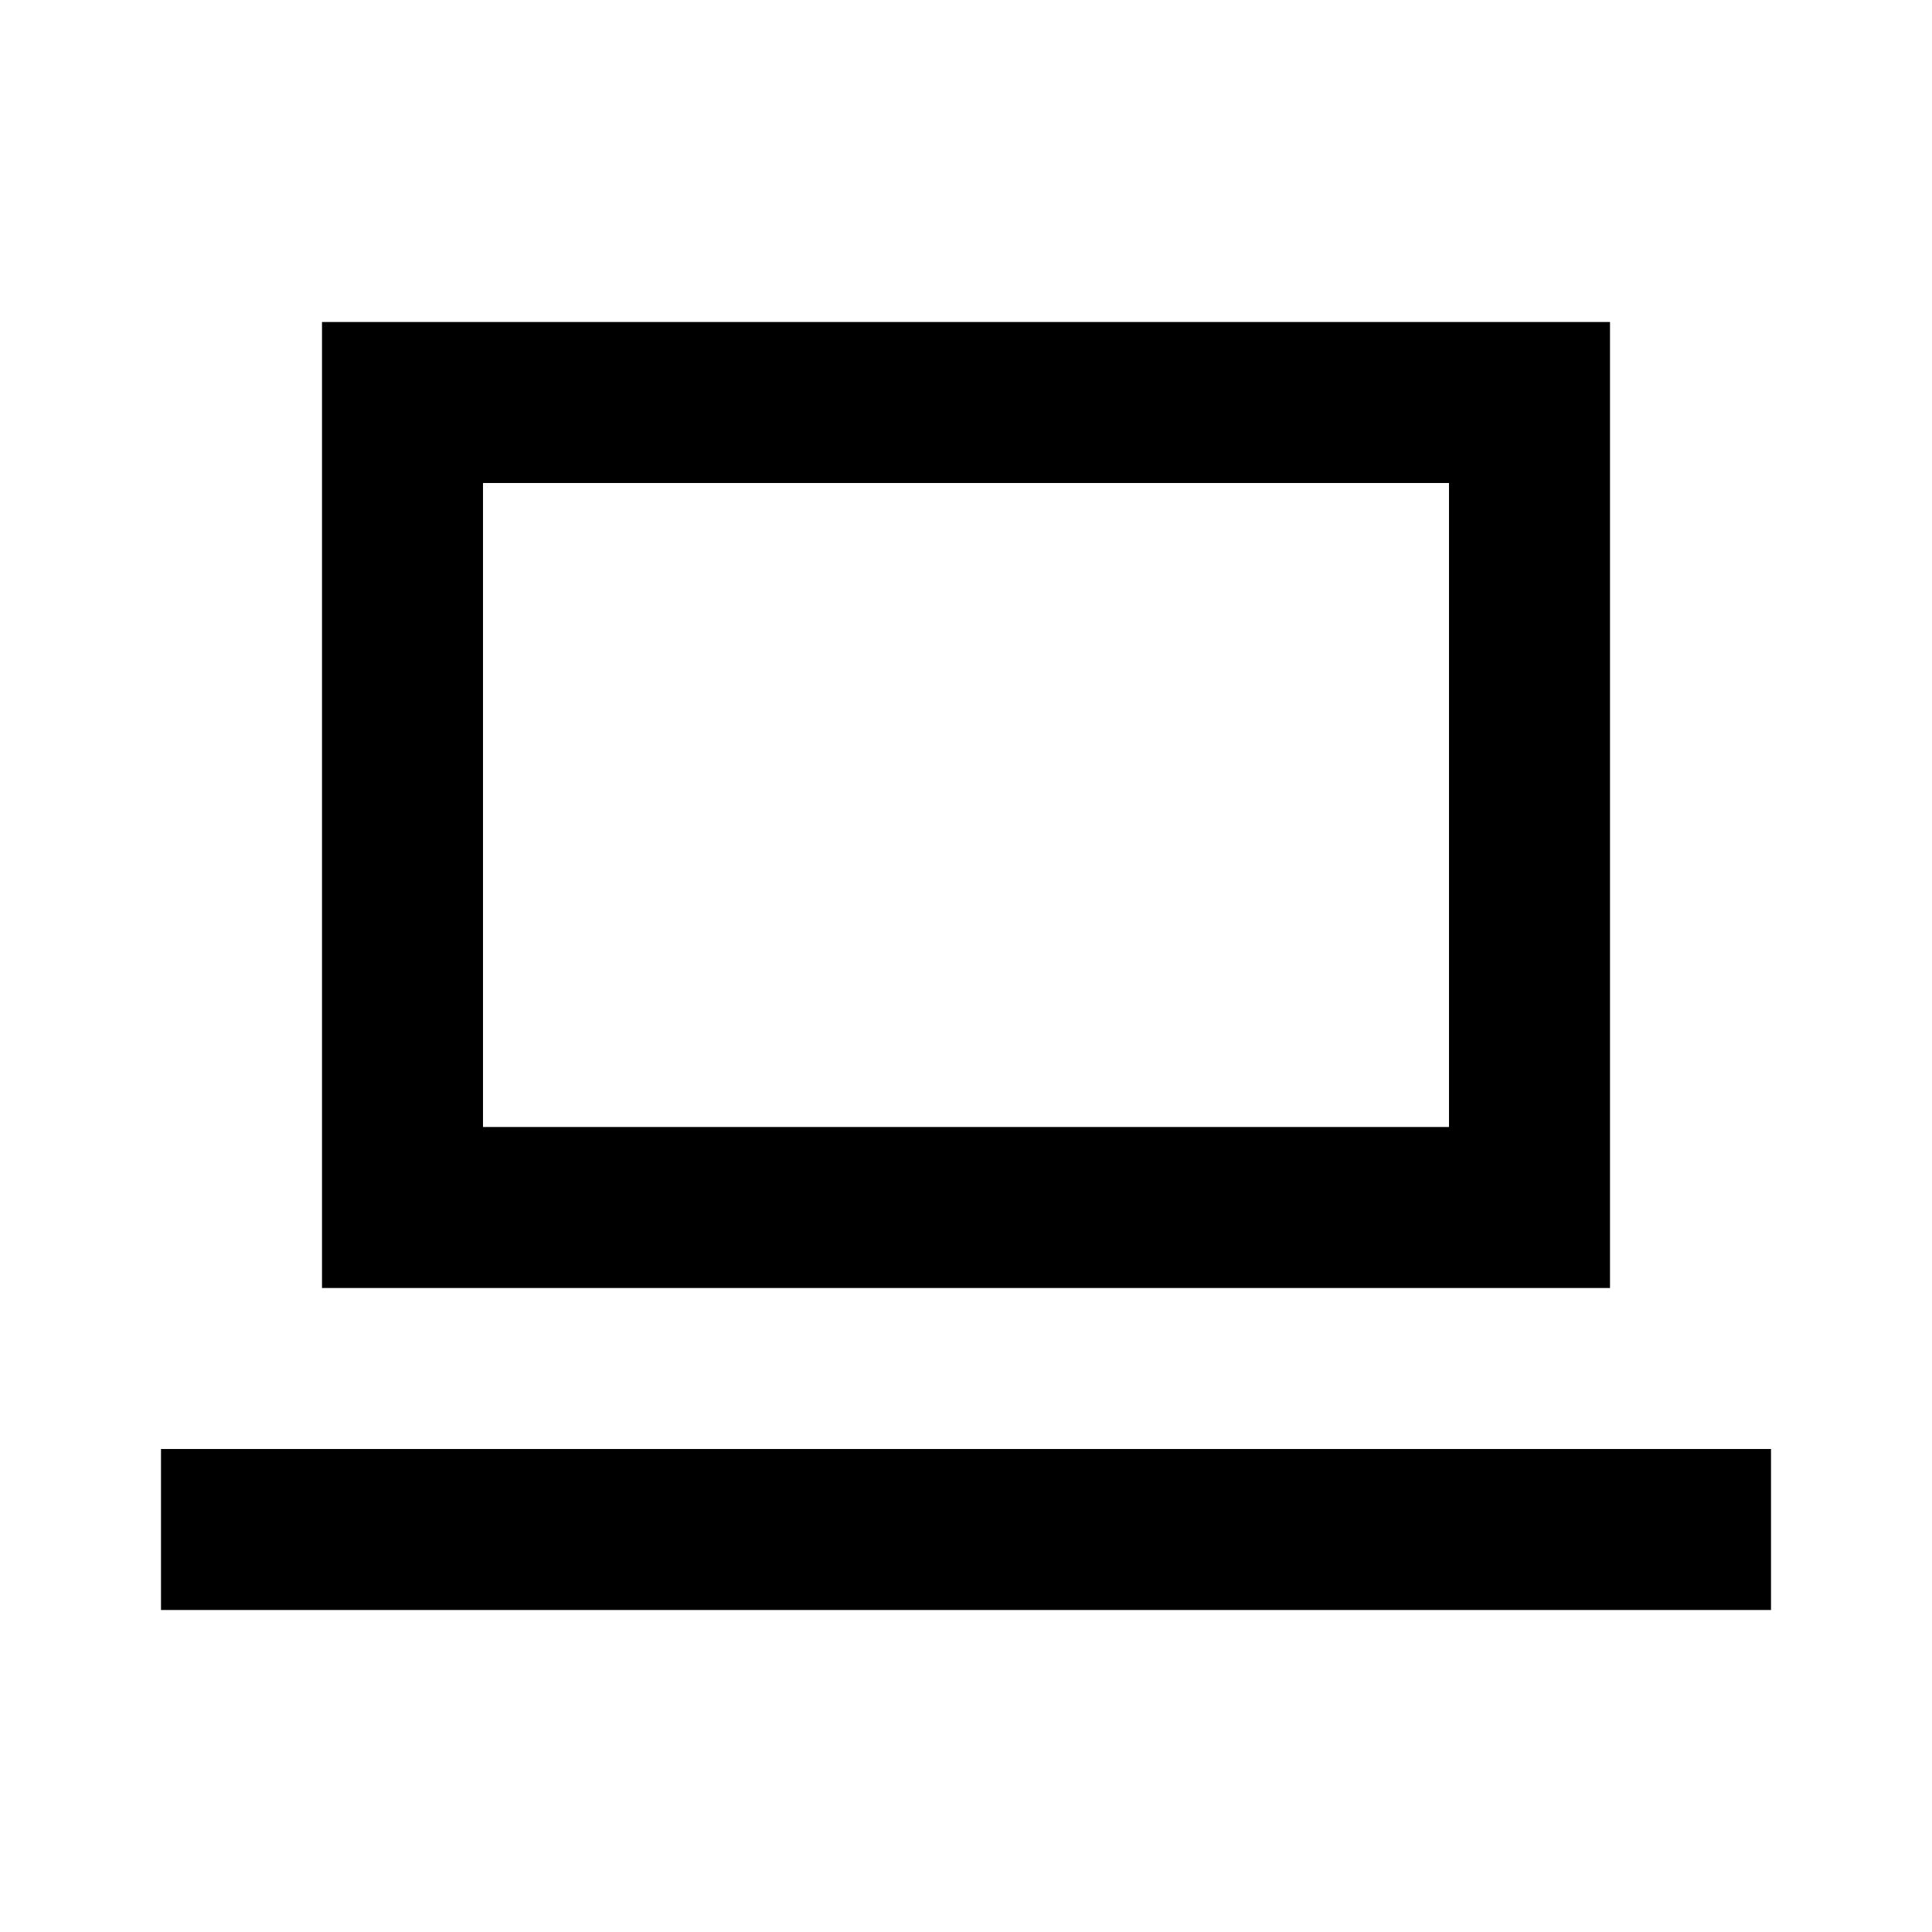
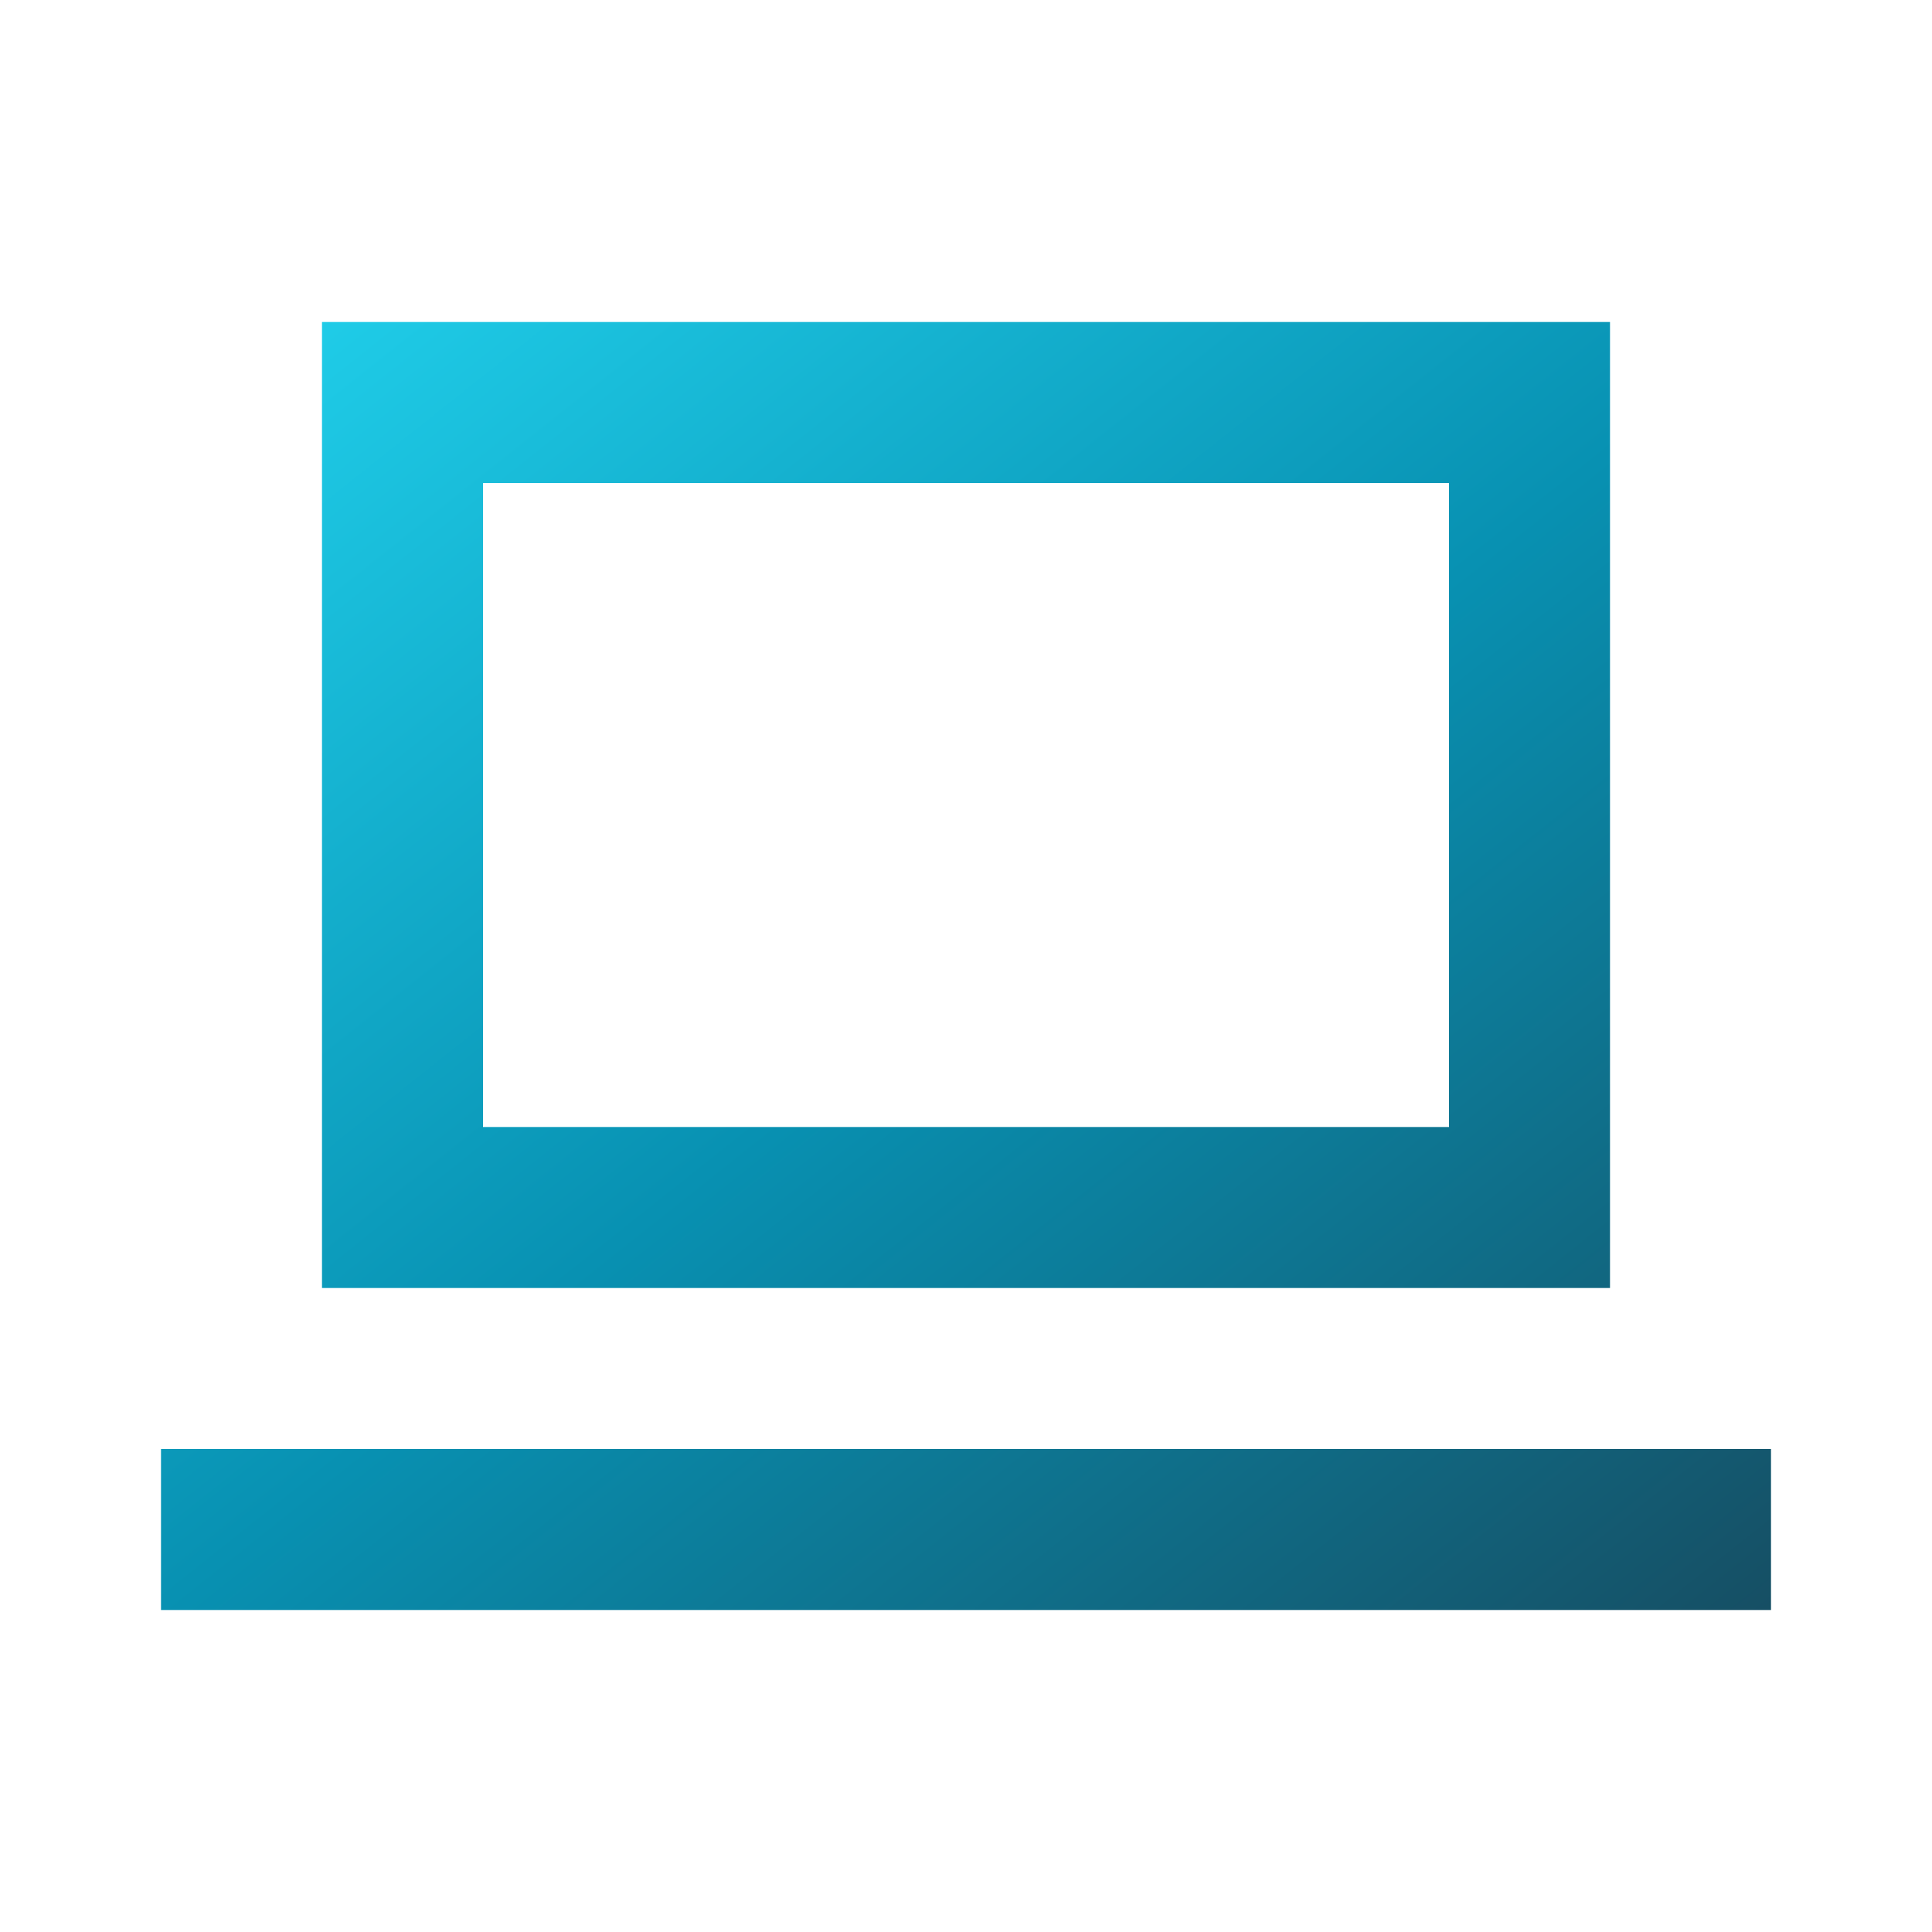
<svg xmlns="http://www.w3.org/2000/svg" height="24" width="24" fill="none" viewBox="0 0 24 24">
-   <path d="M6 4H4v12h16V4H6zm12 2v8H6V6h12zm4 12H2v2h20v-2z" fill="currentColor" />
+   <defs>
+     <linearGradient id="laptopGradient" x1="0%" y1="0%" x2="100%" y2="100%">
+       <stop offset="0%" style="stop-color:#22d3ee;stop-opacity:1" />
+       <stop offset="50%" style="stop-color:#0891b2;stop-opacity:1" />
+       <stop offset="100%" style="stop-color:#164e63;stop-opacity:1" />
+     </linearGradient>
+   </defs>
+   <path d="M6 4H4v12h16V4H6zm12 2v8H6V6h12zm4 12H2v2h20v-2z" fill="url(#laptopGradient)" />
</svg>
